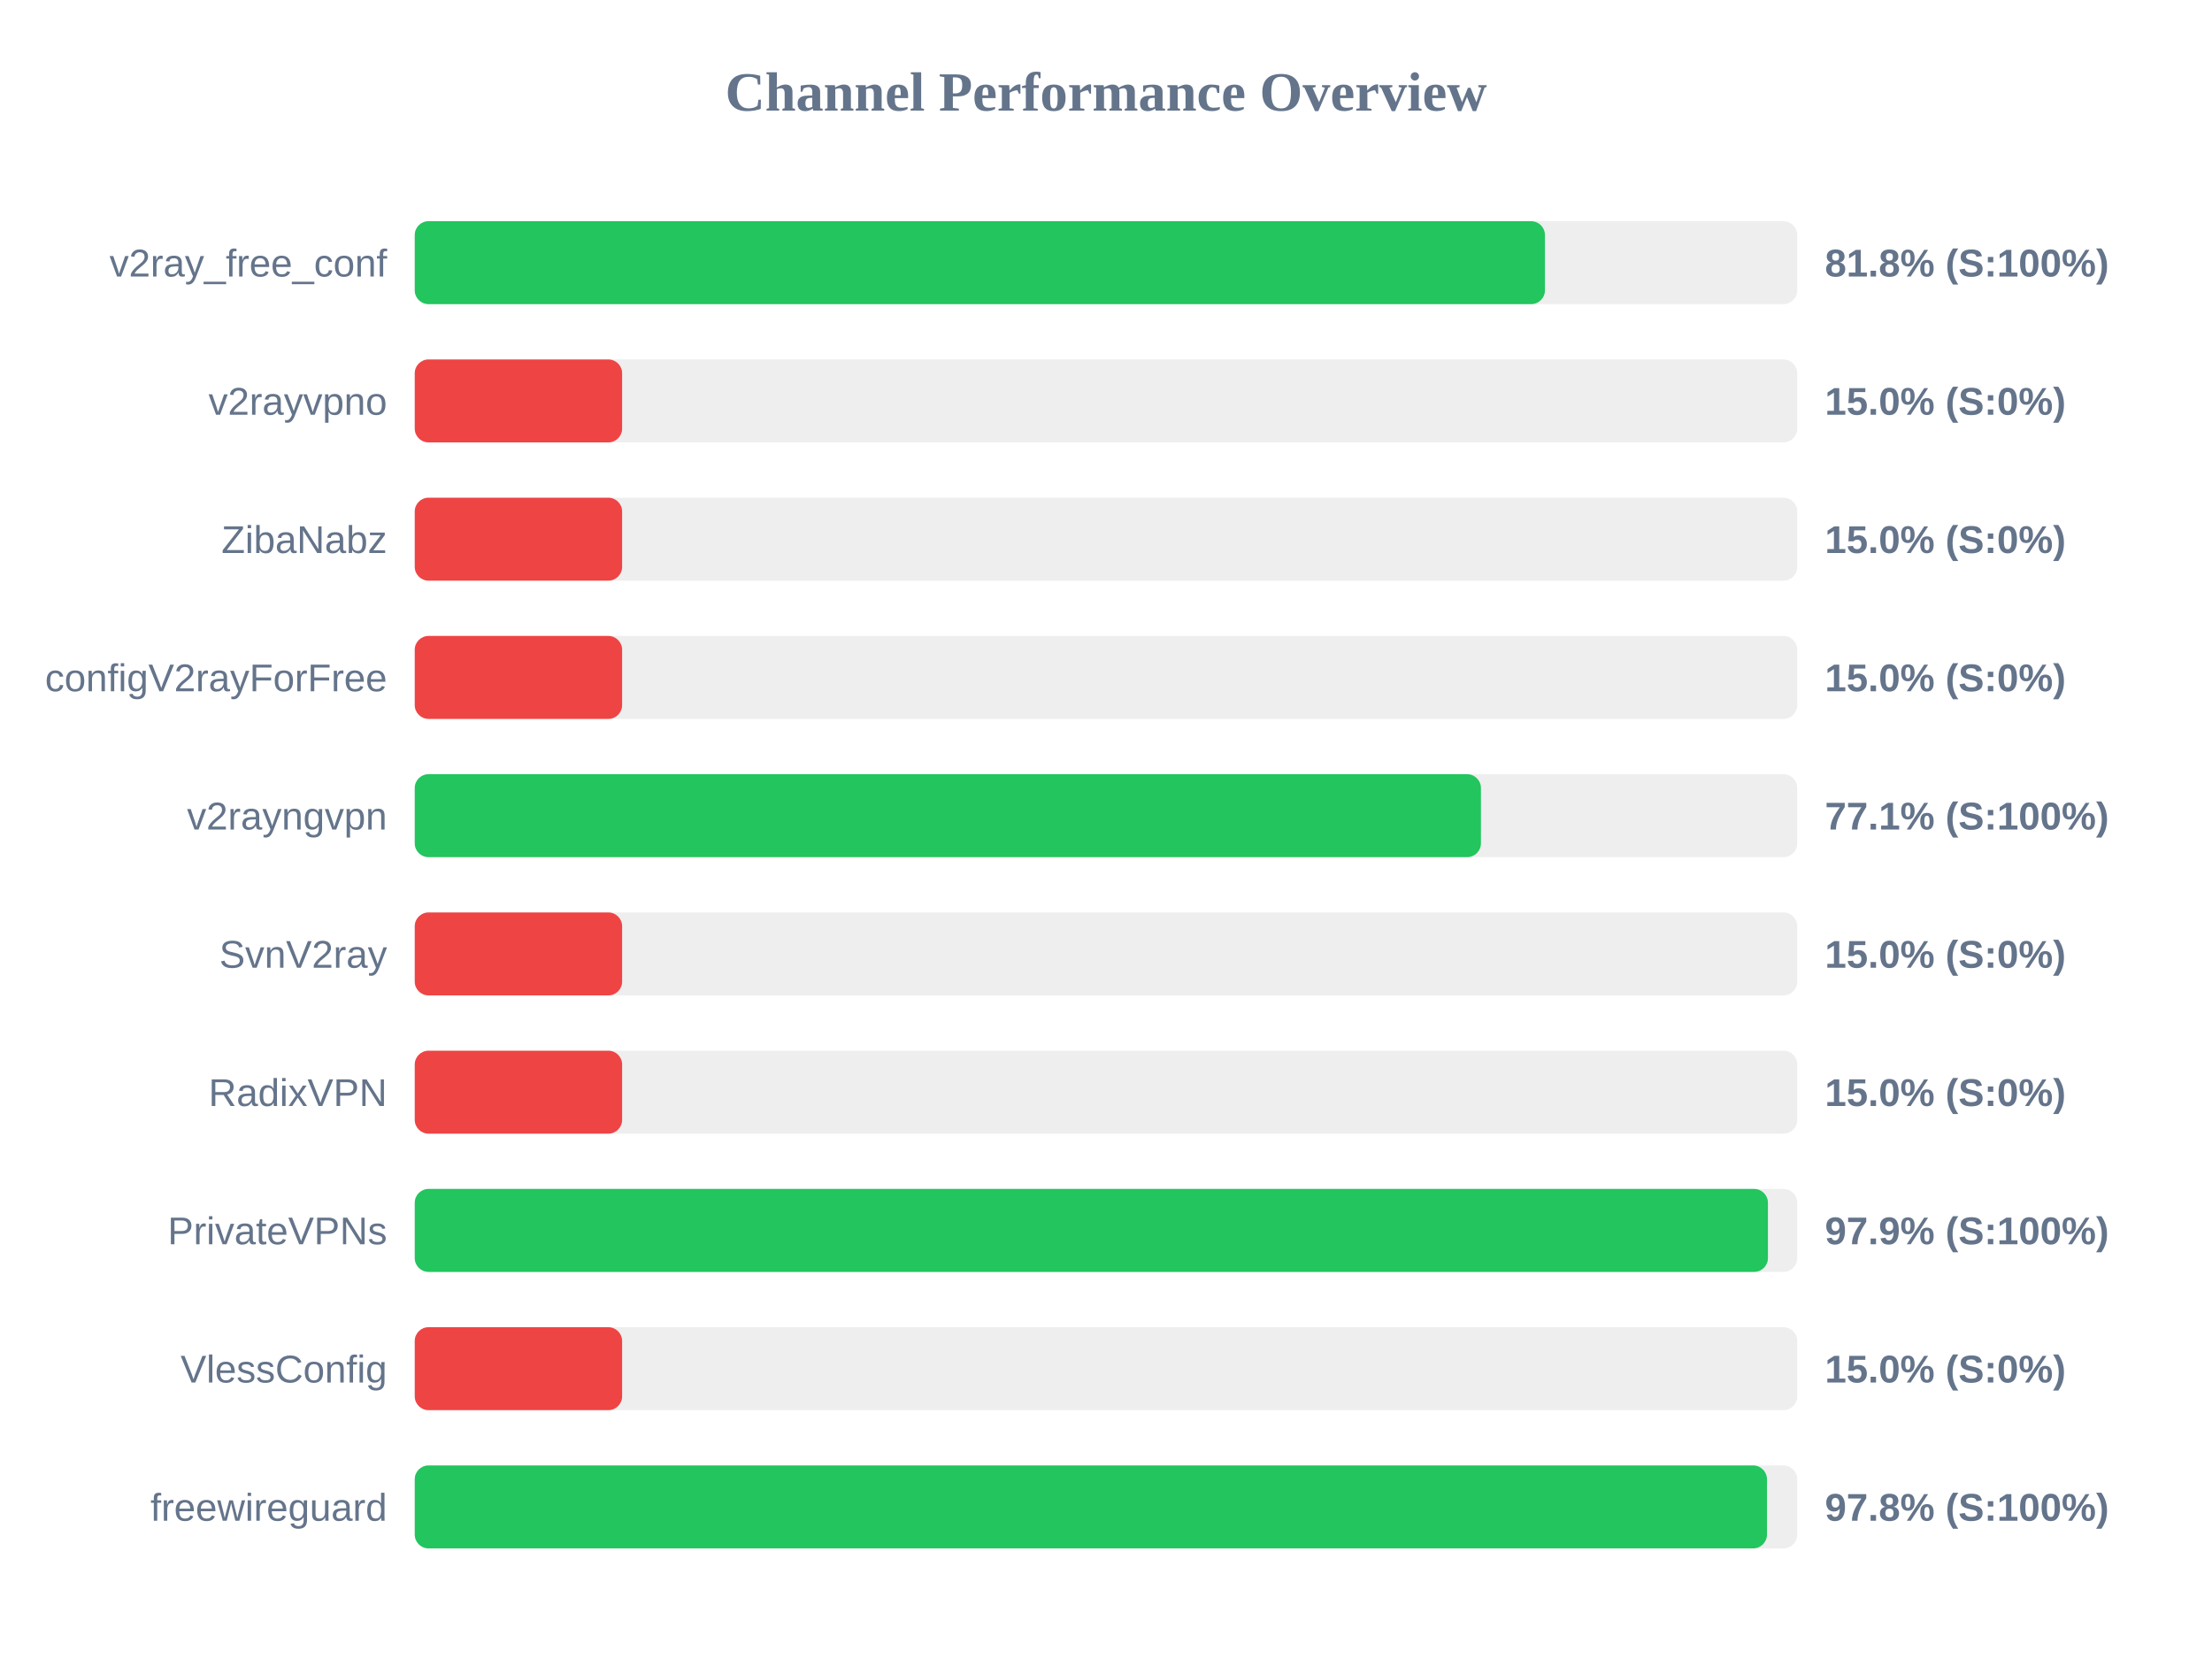
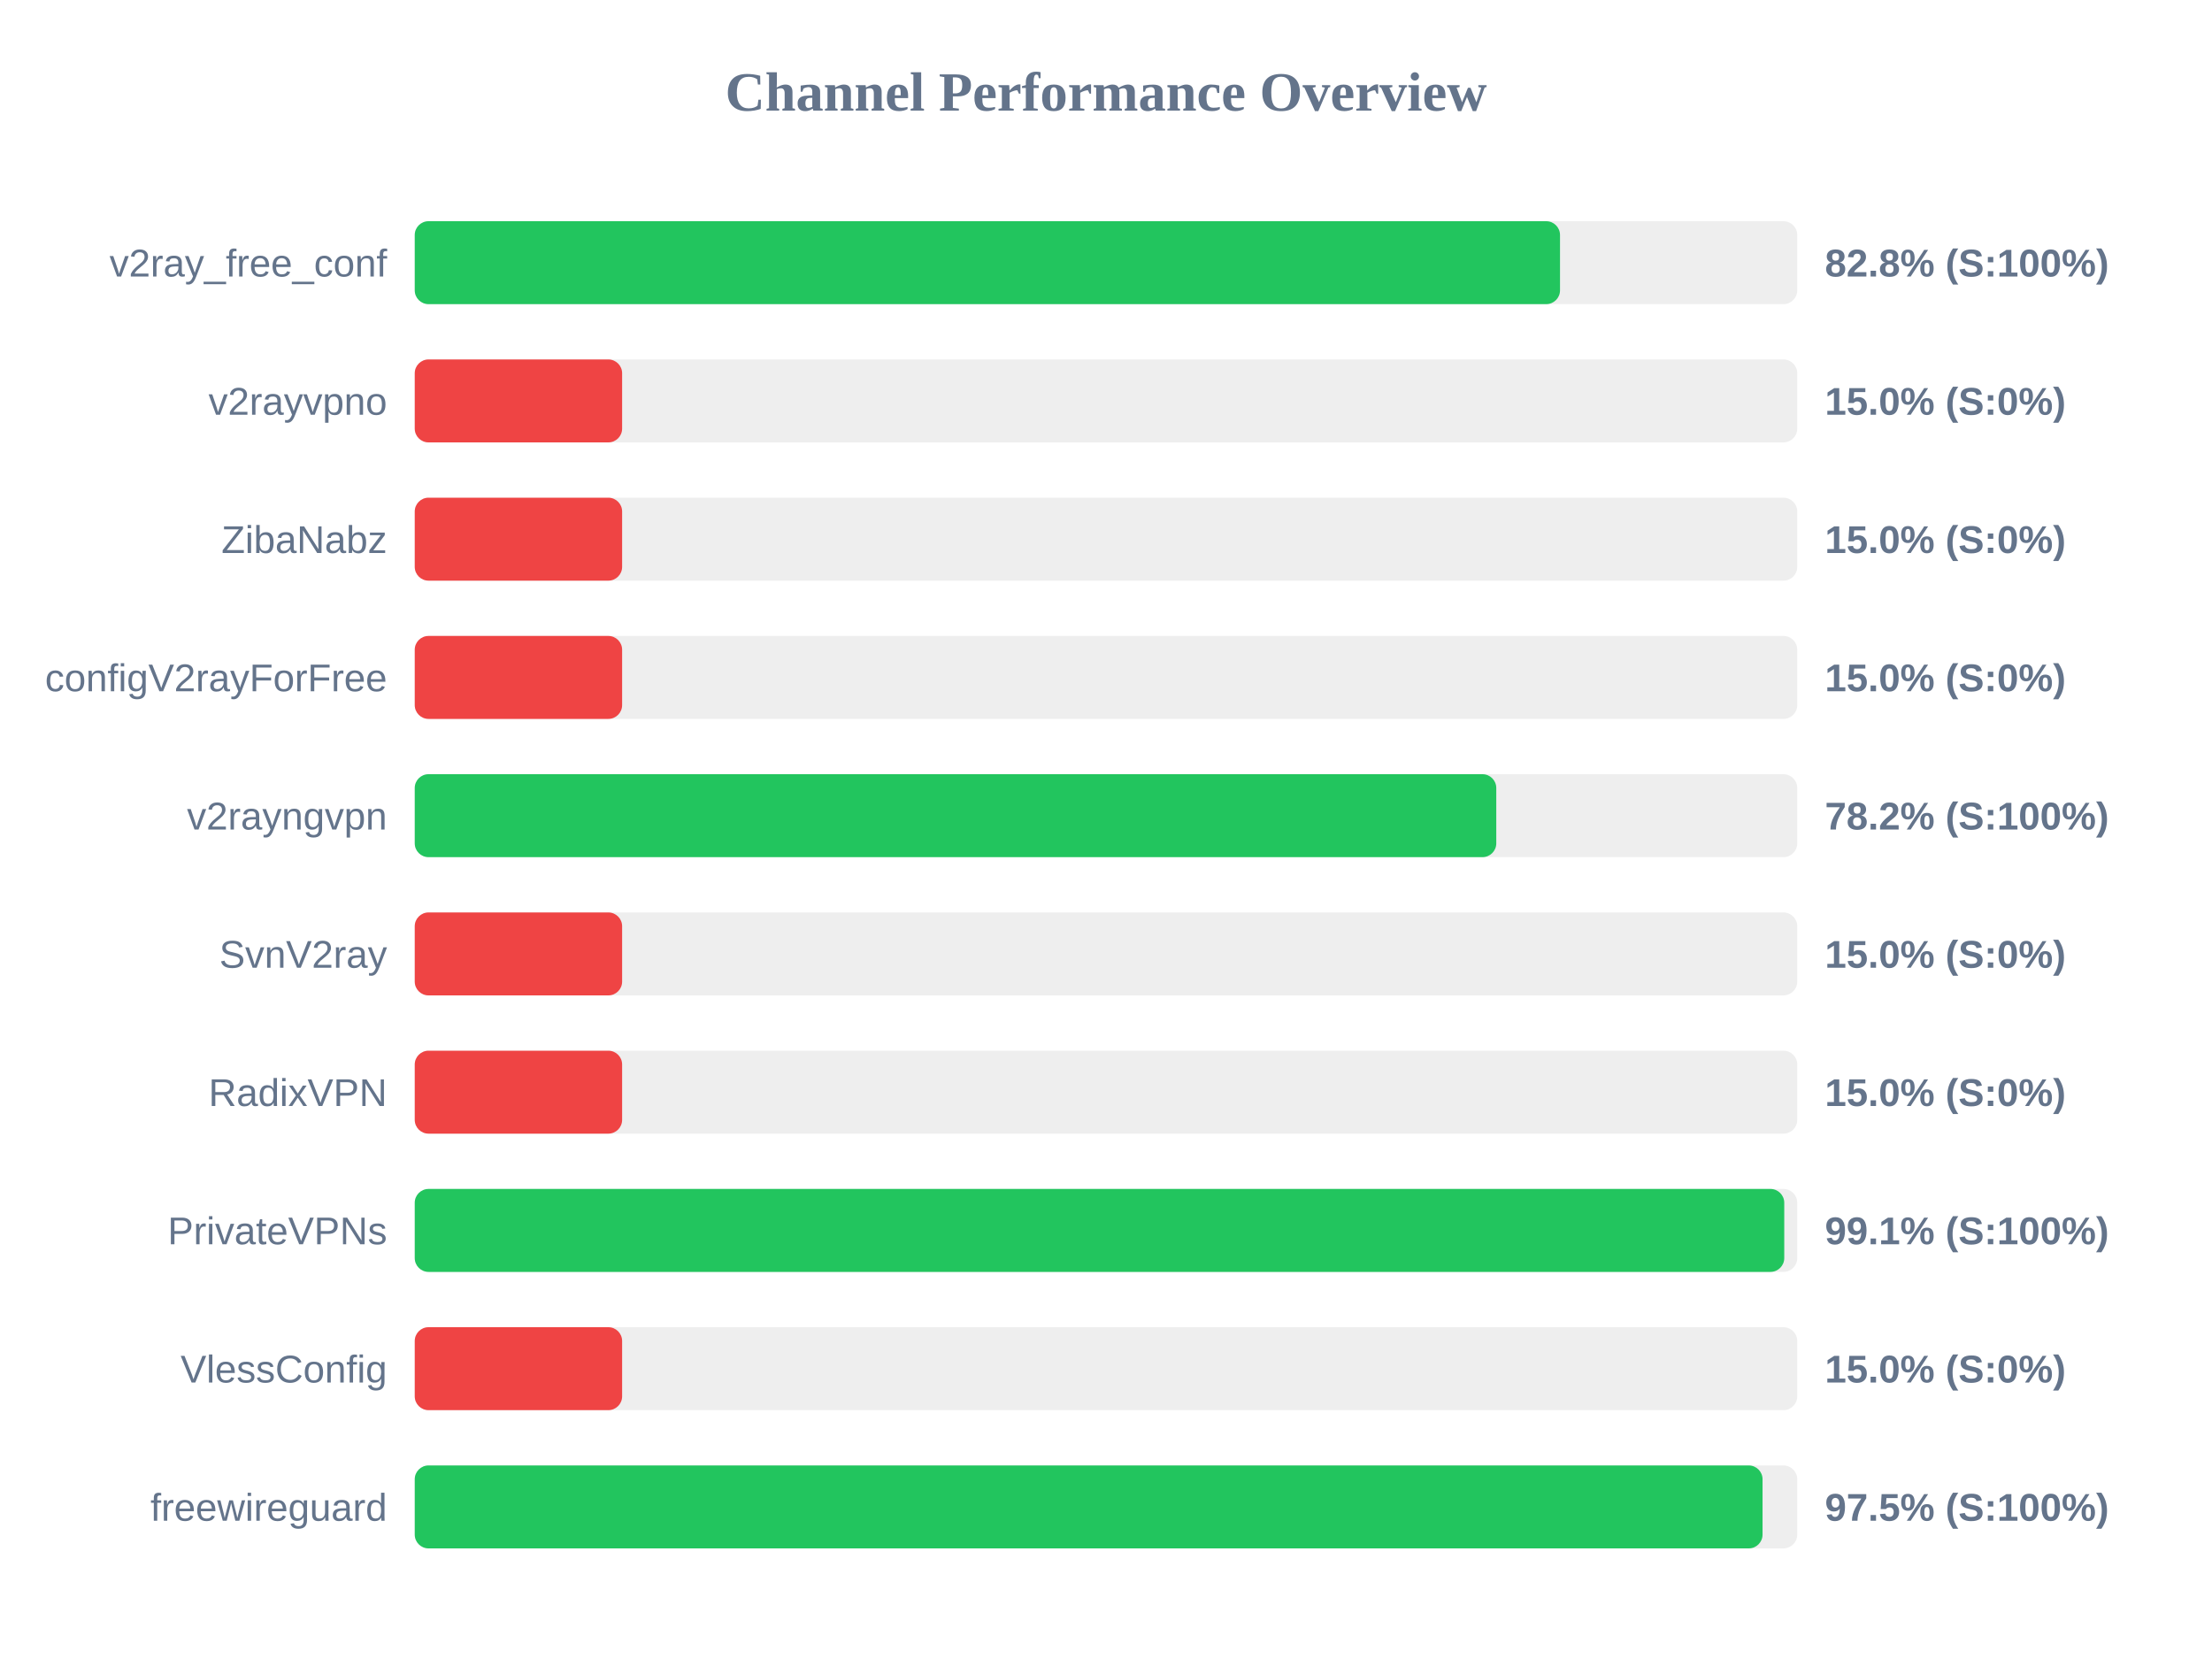
<svg xmlns="http://www.w3.org/2000/svg" width="800" height="600" version="1.1">
  <style>
        .row { font: 14px Arial; fill: #64748b; }
        .score { font: bold 14px Arial; fill: #64748b; }
    </style>
  <text x="400" y="40" text-anchor="middle" font-size="20px" font-weight="bold" fill="#64748b">Channel Performance Overview</text>
  <rect x="150" y="80" width="500" height="30" fill="#eee" rx="5" />
-   <rect x="150" y="80" width="408.75" height="30" fill="#22c55e" rx="5" />
+   <rect x="150" y="80" width="414.2" height="30" fill="#22c55e" rx="5" />
  <text x="140" y="100" text-anchor="end" class="row">v2ray_free_conf</text>
-   <text x="660" y="100" text-anchor="start" class="score">81.8% (S:100%)</text>
+   <text x="660" y="100" text-anchor="start" class="score">82.8% (S:100%)</text>
  <rect x="150" y="130" width="500" height="30" fill="#eee" rx="5" />
  <rect x="150" y="130" width="75.0" height="30" fill="#ef4444" rx="5" />
  <text x="140" y="150" text-anchor="end" class="row">v2rayvpno</text>
  <text x="660" y="150" text-anchor="start" class="score">15.0% (S:0%)</text>
  <rect x="150" y="180" width="500" height="30" fill="#eee" rx="5" />
  <rect x="150" y="180" width="75.0" height="30" fill="#ef4444" rx="5" />
  <text x="140" y="200" text-anchor="end" class="row">ZibaNabz</text>
  <text x="660" y="200" text-anchor="start" class="score">15.0% (S:0%)</text>
  <rect x="150" y="230" width="500" height="30" fill="#eee" rx="5" />
  <rect x="150" y="230" width="75.0" height="30" fill="#ef4444" rx="5" />
  <text x="140" y="250" text-anchor="end" class="row">configV2rayForFree</text>
  <text x="660" y="250" text-anchor="start" class="score">15.0% (S:0%)</text>
  <rect x="150" y="280" width="500" height="30" fill="#eee" rx="5" />
-   <rect x="150" y="280" width="385.6" height="30" fill="#22c55e" rx="5" />
+   <rect x="150" y="280" width="391.15" height="30" fill="#22c55e" rx="5" />
  <text x="140" y="300" text-anchor="end" class="row">v2rayngvpn</text>
-   <text x="660" y="300" text-anchor="start" class="score">77.1% (S:100%)</text>
+   <text x="660" y="300" text-anchor="start" class="score">78.2% (S:100%)</text>
  <rect x="150" y="330" width="500" height="30" fill="#eee" rx="5" />
  <rect x="150" y="330" width="75.0" height="30" fill="#ef4444" rx="5" />
  <text x="140" y="350" text-anchor="end" class="row">SvnV2ray</text>
  <text x="660" y="350" text-anchor="start" class="score">15.0% (S:0%)</text>
  <rect x="150" y="380" width="500" height="30" fill="#eee" rx="5" />
  <rect x="150" y="380" width="75.0" height="30" fill="#ef4444" rx="5" />
  <text x="140" y="400" text-anchor="end" class="row">RadixVPN</text>
  <text x="660" y="400" text-anchor="start" class="score">15.0% (S:0%)</text>
  <rect x="150" y="430" width="500" height="30" fill="#eee" rx="5" />
-   <rect x="150" y="430" width="489.4" height="30" fill="#22c55e" rx="5" />
+   <rect x="150" y="430" width="495.3" height="30" fill="#22c55e" rx="5" />
  <text x="140" y="450" text-anchor="end" class="row">PrivateVPNs</text>
-   <text x="660" y="450" text-anchor="start" class="score">97.9% (S:100%)</text>
+   <text x="660" y="450" text-anchor="start" class="score">99.1% (S:100%)</text>
  <rect x="150" y="480" width="500" height="30" fill="#eee" rx="5" />
  <rect x="150" y="480" width="75.0" height="30" fill="#ef4444" rx="5" />
  <text x="140" y="500" text-anchor="end" class="row">VlessConfig</text>
  <text x="660" y="500" text-anchor="start" class="score">15.0% (S:0%)</text>
  <rect x="150" y="530" width="500" height="30" fill="#eee" rx="5" />
-   <rect x="150" y="530" width="489.05" height="30" fill="#22c55e" rx="5" />
+   <rect x="150" y="530" width="487.45" height="30" fill="#22c55e" rx="5" />
  <text x="140" y="550" text-anchor="end" class="row">freewireguard</text>
-   <text x="660" y="550" text-anchor="start" class="score">97.8% (S:100%)</text>
+   <text x="660" y="550" text-anchor="start" class="score">97.5% (S:100%)</text>
</svg>
